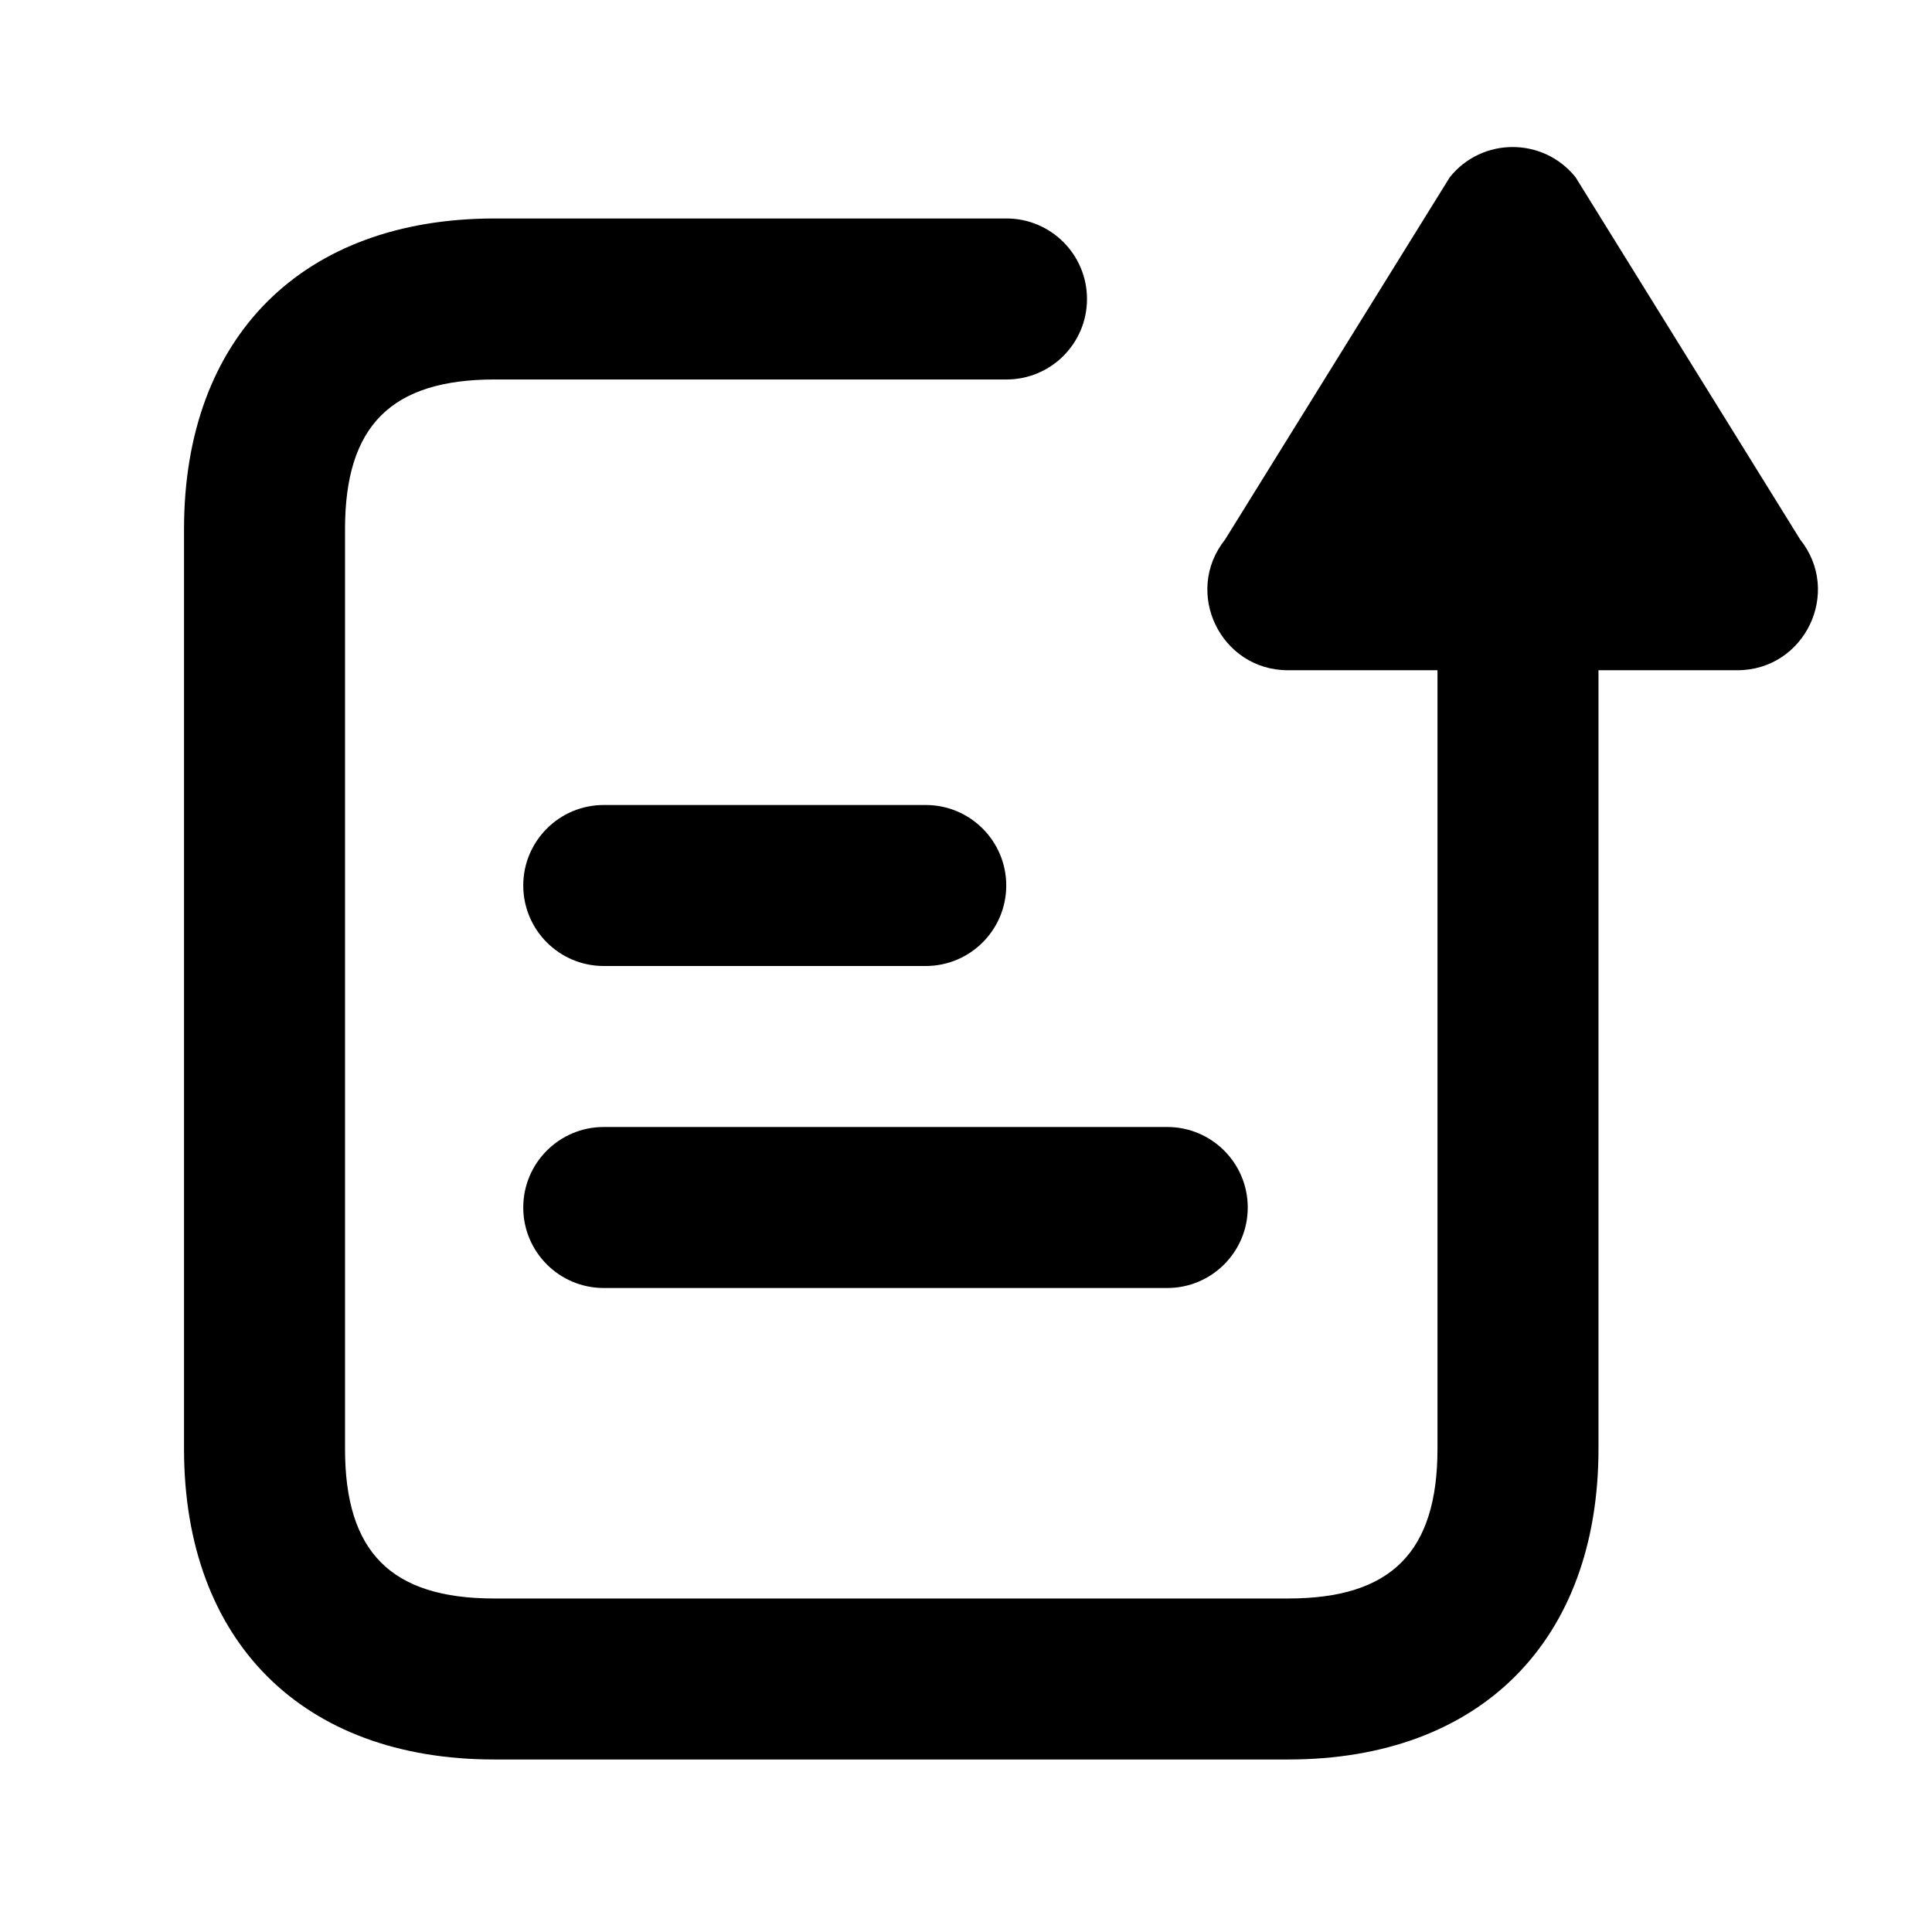
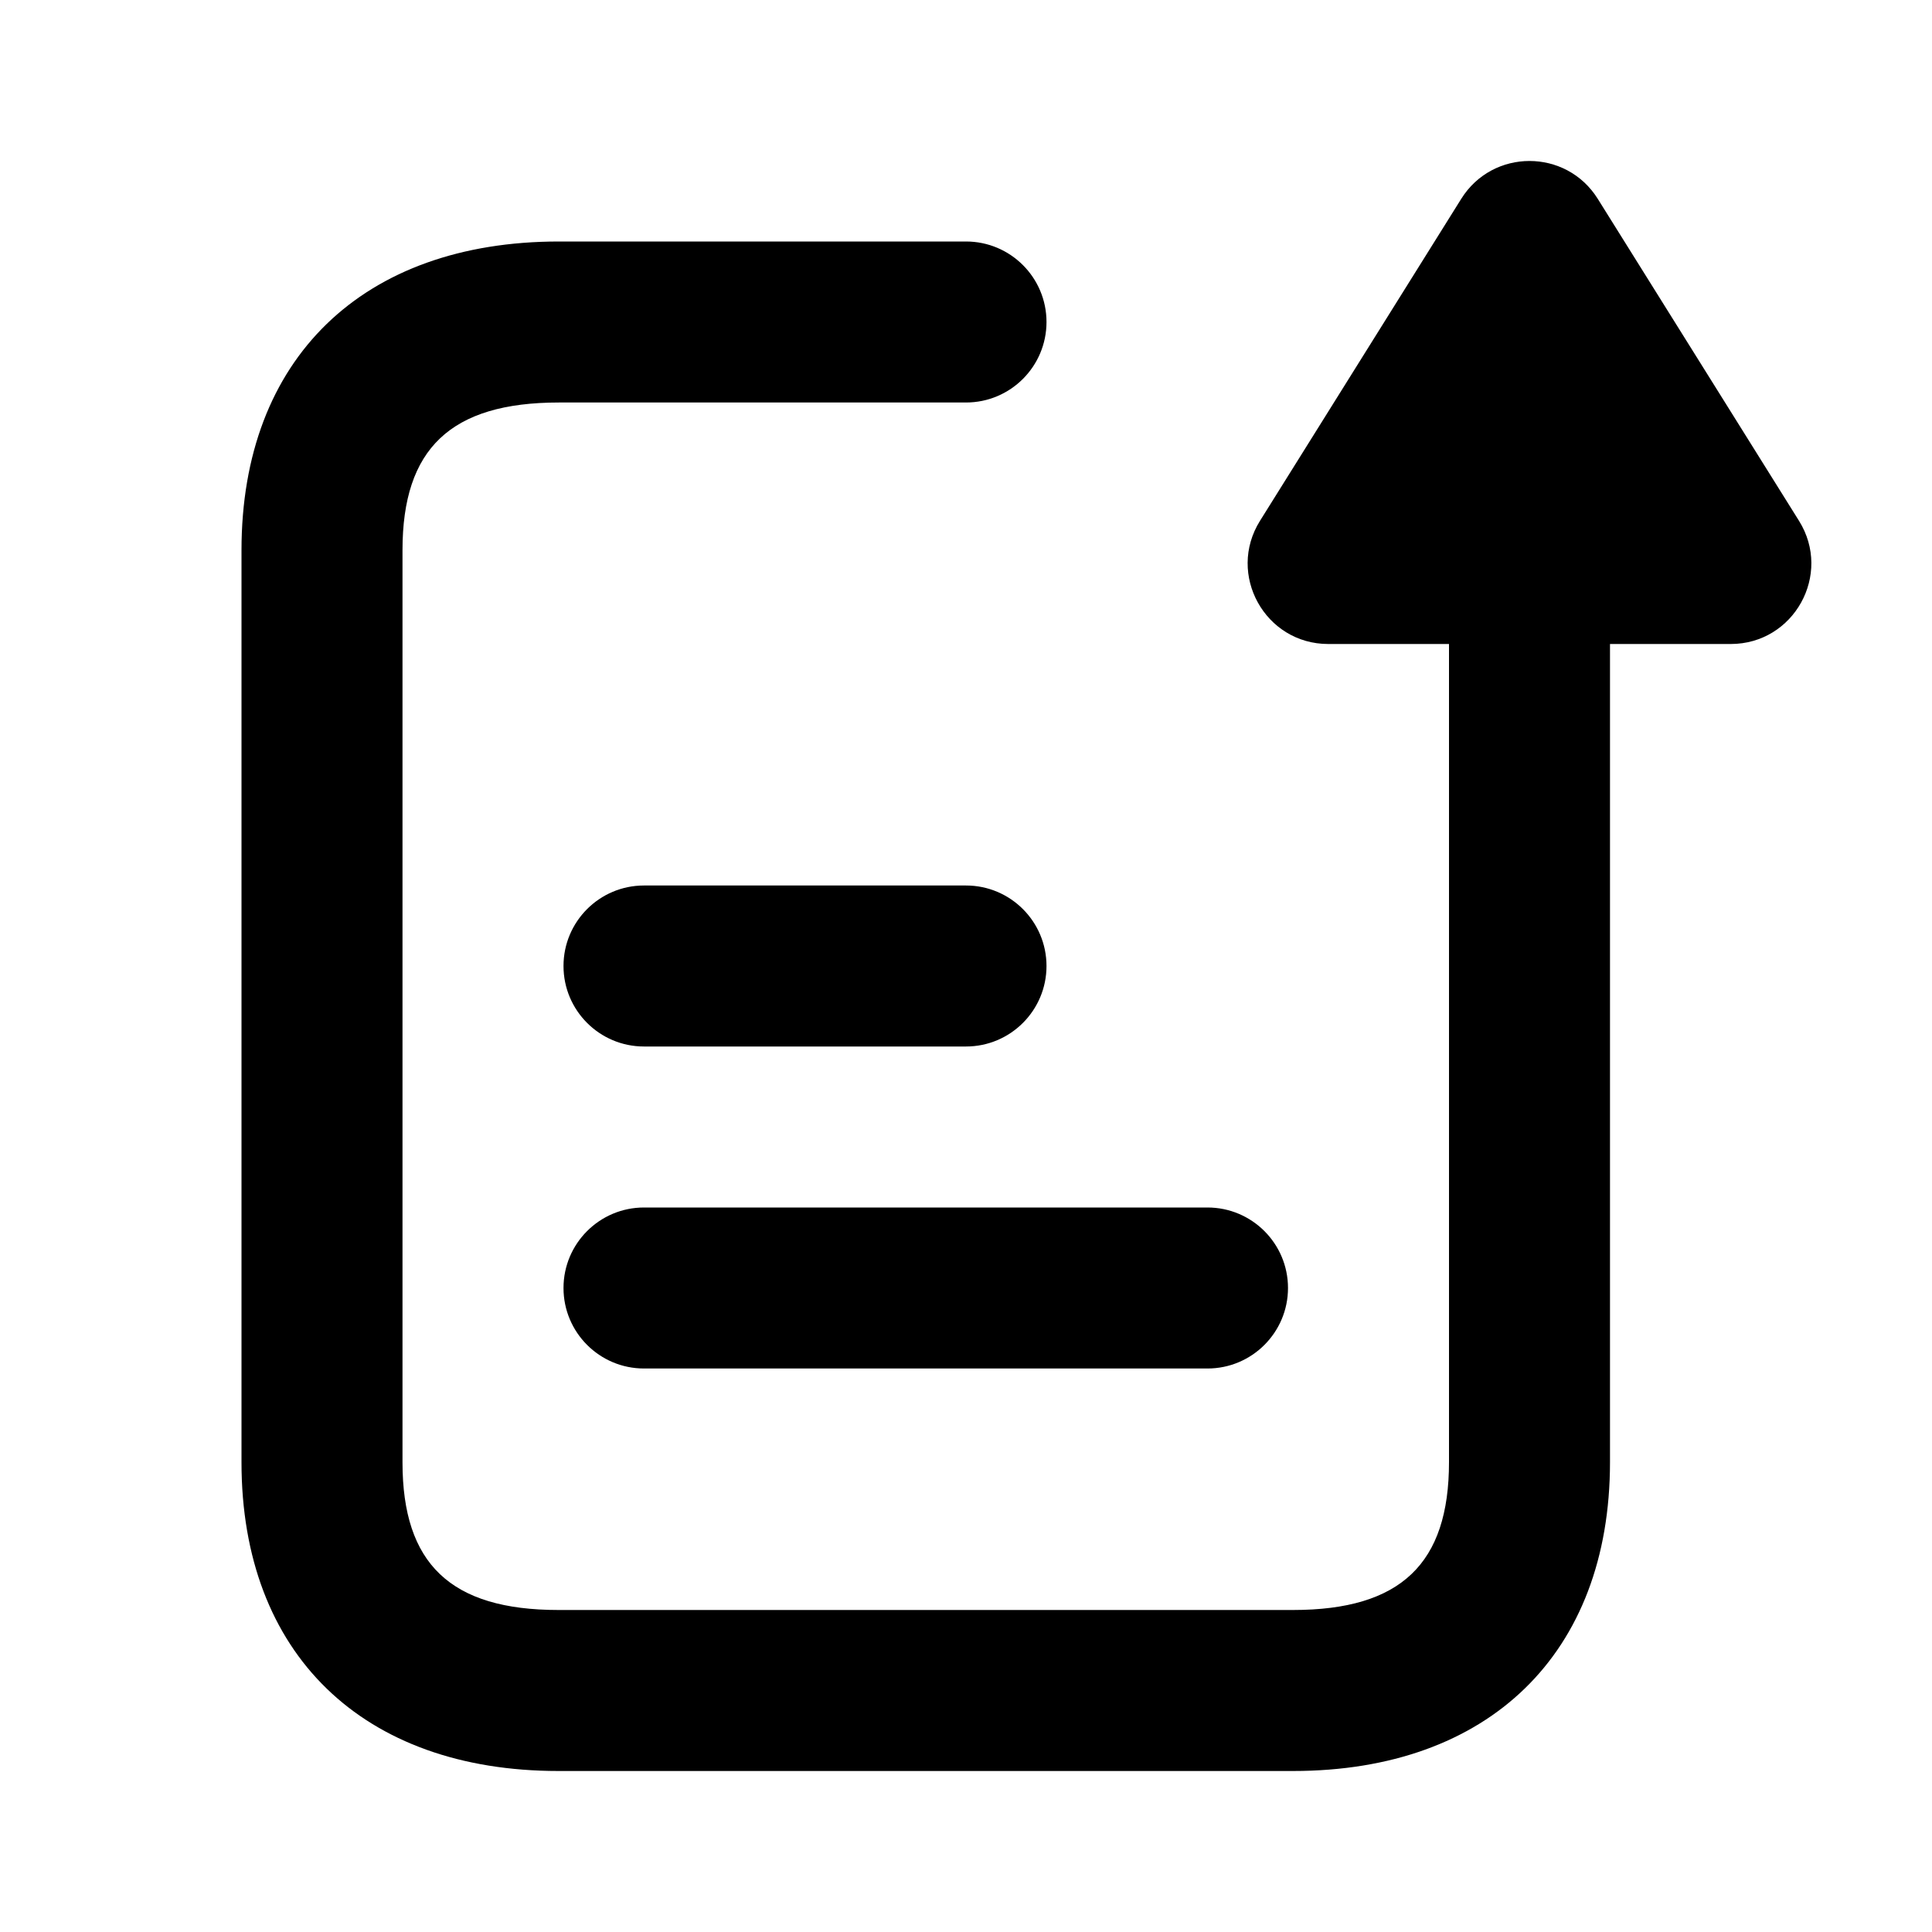
- <svg xmlns="http://www.w3.org/2000/svg" width="24px" height="24px" viewBox="0 0 24 24" version="1.1">
-   <g id="Icons" stroke="none" stroke-width="1" fill="none" fill-rule="evenodd">
-     <path d="M19.857,8.326 L19.857,17.996 C19.857,20.384 18.387,21.857 16.003,21.857 L6.139,21.857 C3.755,21.857 2.286,20.386 2.286,17.999 L2.286,6.572 C2.286,4.185 3.756,2.714 6.146,2.714 L12.503,2.714 C13.055,2.714 13.503,3.162 13.503,3.714 C13.503,4.267 13.055,4.714 12.503,4.714 L6.146,4.714 C4.86,4.714 4.286,5.289 4.286,6.572 L4.286,17.999 C4.286,19.282 4.86,19.857 6.139,19.857 L16.003,19.857 C17.282,19.857 17.857,19.28 17.857,17.996 L17.857,8.326 L16,8.326 C15.162,8.326 14.696,7.358 15.218,6.703 L18.009,2.203 C18.409,1.701 19.172,1.701 19.573,2.203 L22.363,6.703 C22.886,7.358 22.419,8.326 21.581,8.326 L19.857,8.326 Z M7.5,12 C6.948,12 6.5,11.552 6.5,11 C6.5,10.448 6.948,10 7.5,10 L11.5,10 C12.052,10 12.5,10.448 12.5,11 C12.5,11.552 12.052,12 11.5,12 L7.5,12 Z M7.5,16 C6.948,16 6.5,15.552 6.5,15 C6.5,14.448 6.948,14 7.5,14 L14.5,14 C15.052,14 15.5,14.448 15.5,15 C15.5,15.552 15.052,16 14.5,16 L7.5,16 Z" id="Shape" fill="#000000" fill-rule="nonzero" />
-   </g>
+ <svg xmlns="http://www.w3.org/2000/svg" width="24" height="24" viewBox="0 0 24 24">
+   <path d="M140,82 L140,92.163 C140,94.544 138.492,96 136.062,96 L126.938,96 C124.507,96 123,94.546 123,92.166 L123,80.834 C123,78.453 124.508,77 126.944,77 L132,77 C132.552,77 133,77.448 133,78 C133,78.552 132.552,79 132,79 L126.944,79 C125.597,79 125,79.575 125,80.834 L125,92.166 C125,93.425 125.596,94 126.938,94 L136.062,94 C137.403,94 138,93.423 138,92.163 L138,82 L136.5,82 C135.715,82 135.236,81.136 135.652,80.47 L138.152,76.47 C138.544,75.843 139.456,75.843 139.848,76.47 L142.348,80.47 C142.764,81.136 142.285,82 141.5,82 L140,82 Z M128,87 C127.448,87 127,86.552 127,86 C127,85.448 127.448,85 128,85 L132,85 C132.552,85 133,85.448 133,86 C133,86.552 132.552,87 132,87 L128,87 Z M128,91 C127.448,91 127,90.552 127,90 C127,89.448 127.448,89 128,89 L135,89 C135.552,89 136,89.448 136,90 C136,90.552 135.552,91 135,91 L128,91 Z" transform="translate(-120 -74)" />
</svg>
